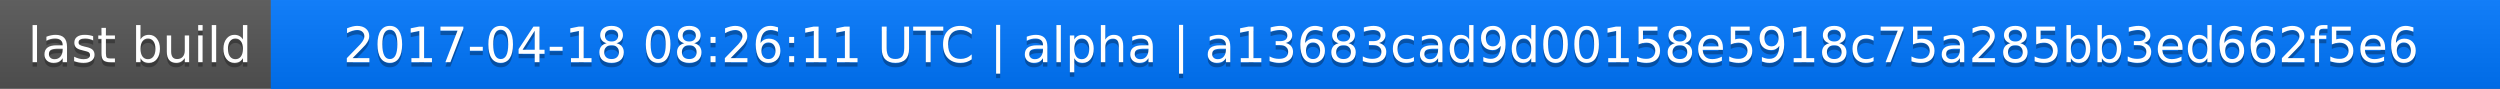
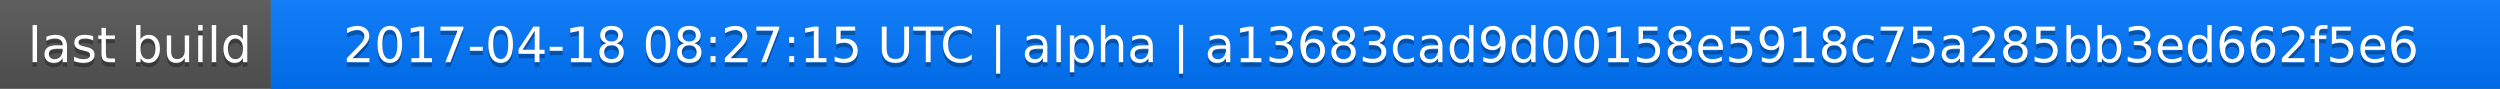
<svg xmlns="http://www.w3.org/2000/svg" width="563" height="20">
  <linearGradient id="a" x2="0" y2="100%">
    <stop offset="0" stop-color="#bbb" stop-opacity=".1" />
    <stop offset="1" stop-opacity=".1" />
  </linearGradient>
  <rect rx="0" width="563" height="20" fill="#555" />
  <rect rx="0" x="61" width="502" height="20" fill="#07f" />
  <path fill="#07f" d="M61 0h4v20h-4z" />
  <rect rx="0" width="563" height="20" fill="url(#a)" />
  <g fill="#fff" text-anchor="middle" font-family="DejaVu Sans,Verdana,Geneva,sans-serif" font-size="11">
    <text x="31.5" y="15" fill="#010101" fill-opacity=".3">last build</text>
    <text x="31.5" y="14">last build</text>
-     <text x="311" y="15" fill="#010101" fill-opacity=".3">2017-04-18 08:26:11 UTC | alpha | a13683cad9d00158e5918c75a285bb3ed662f5e6</text>
-     <text x="311" y="14">2017-04-18 08:26:11 UTC | alpha | a13683cad9d00158e5918c75a285bb3ed662f5e6</text>
+     <text x="311" y="15" fill="#010101" fill-opacity=".3">2017-04-18 08:27:15 UTC | alpha | a13683cad9d00158e5918c75a285bb3ed662f5e6</text>
+     <text x="311" y="14">2017-04-18 08:27:15 UTC | alpha | a13683cad9d00158e5918c75a285bb3ed662f5e6</text>
  </g>
</svg>
